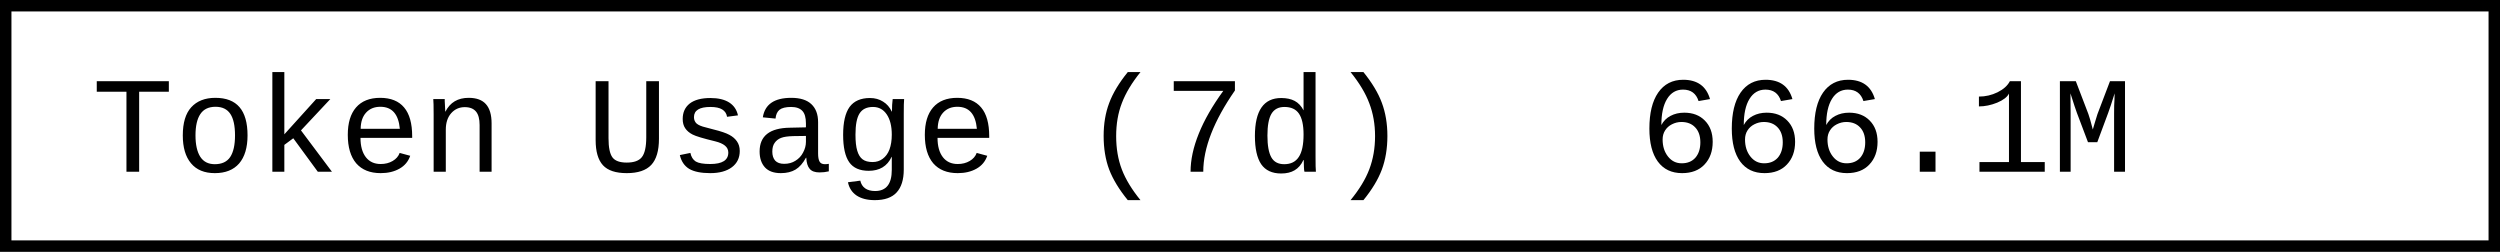
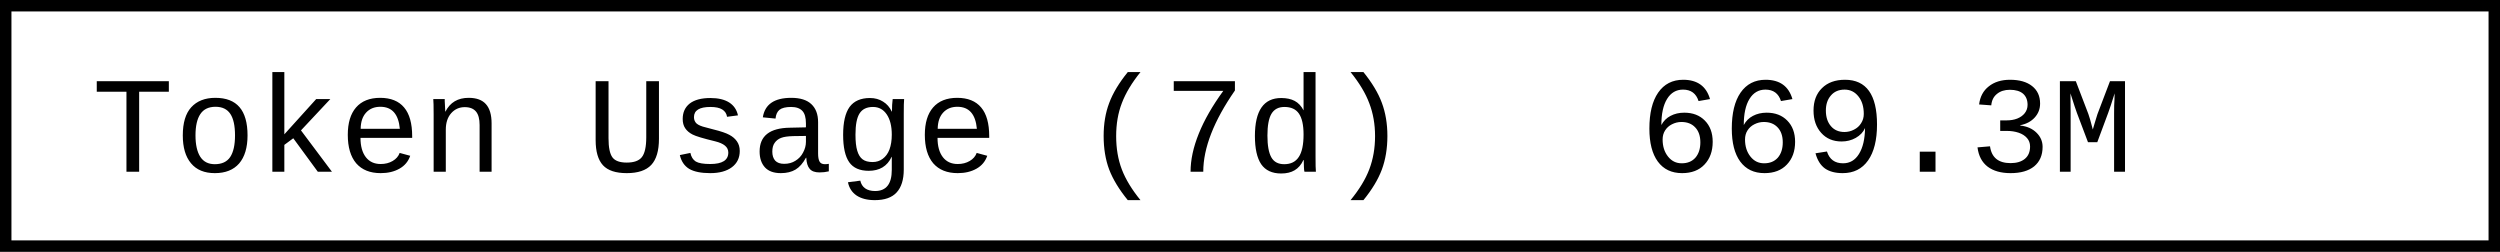
- <svg xmlns="http://www.w3.org/2000/svg" width="218.4" height="22" role="img" aria-label="Token Usage (7d): 666.1M">
+ <svg xmlns="http://www.w3.org/2000/svg" width="218.4" height="22" role="img" aria-label="Token Usage (7d): 669.3M">
  <rect x="0.5" y="0.5" width="217.4" height="21" fill="#fff" stroke="#000" stroke-width="1" />
  <g font-family="'Consolas','Monaco','Courier New',monospace" font-size="12" fill="#000">
    <text x="8" y="15">Token Usage (7d)</text>
-     <text x="143.2" y="15">666.1M</text>
+     <text x="143.2" y="15">669.3M</text>
  </g>
</svg>
